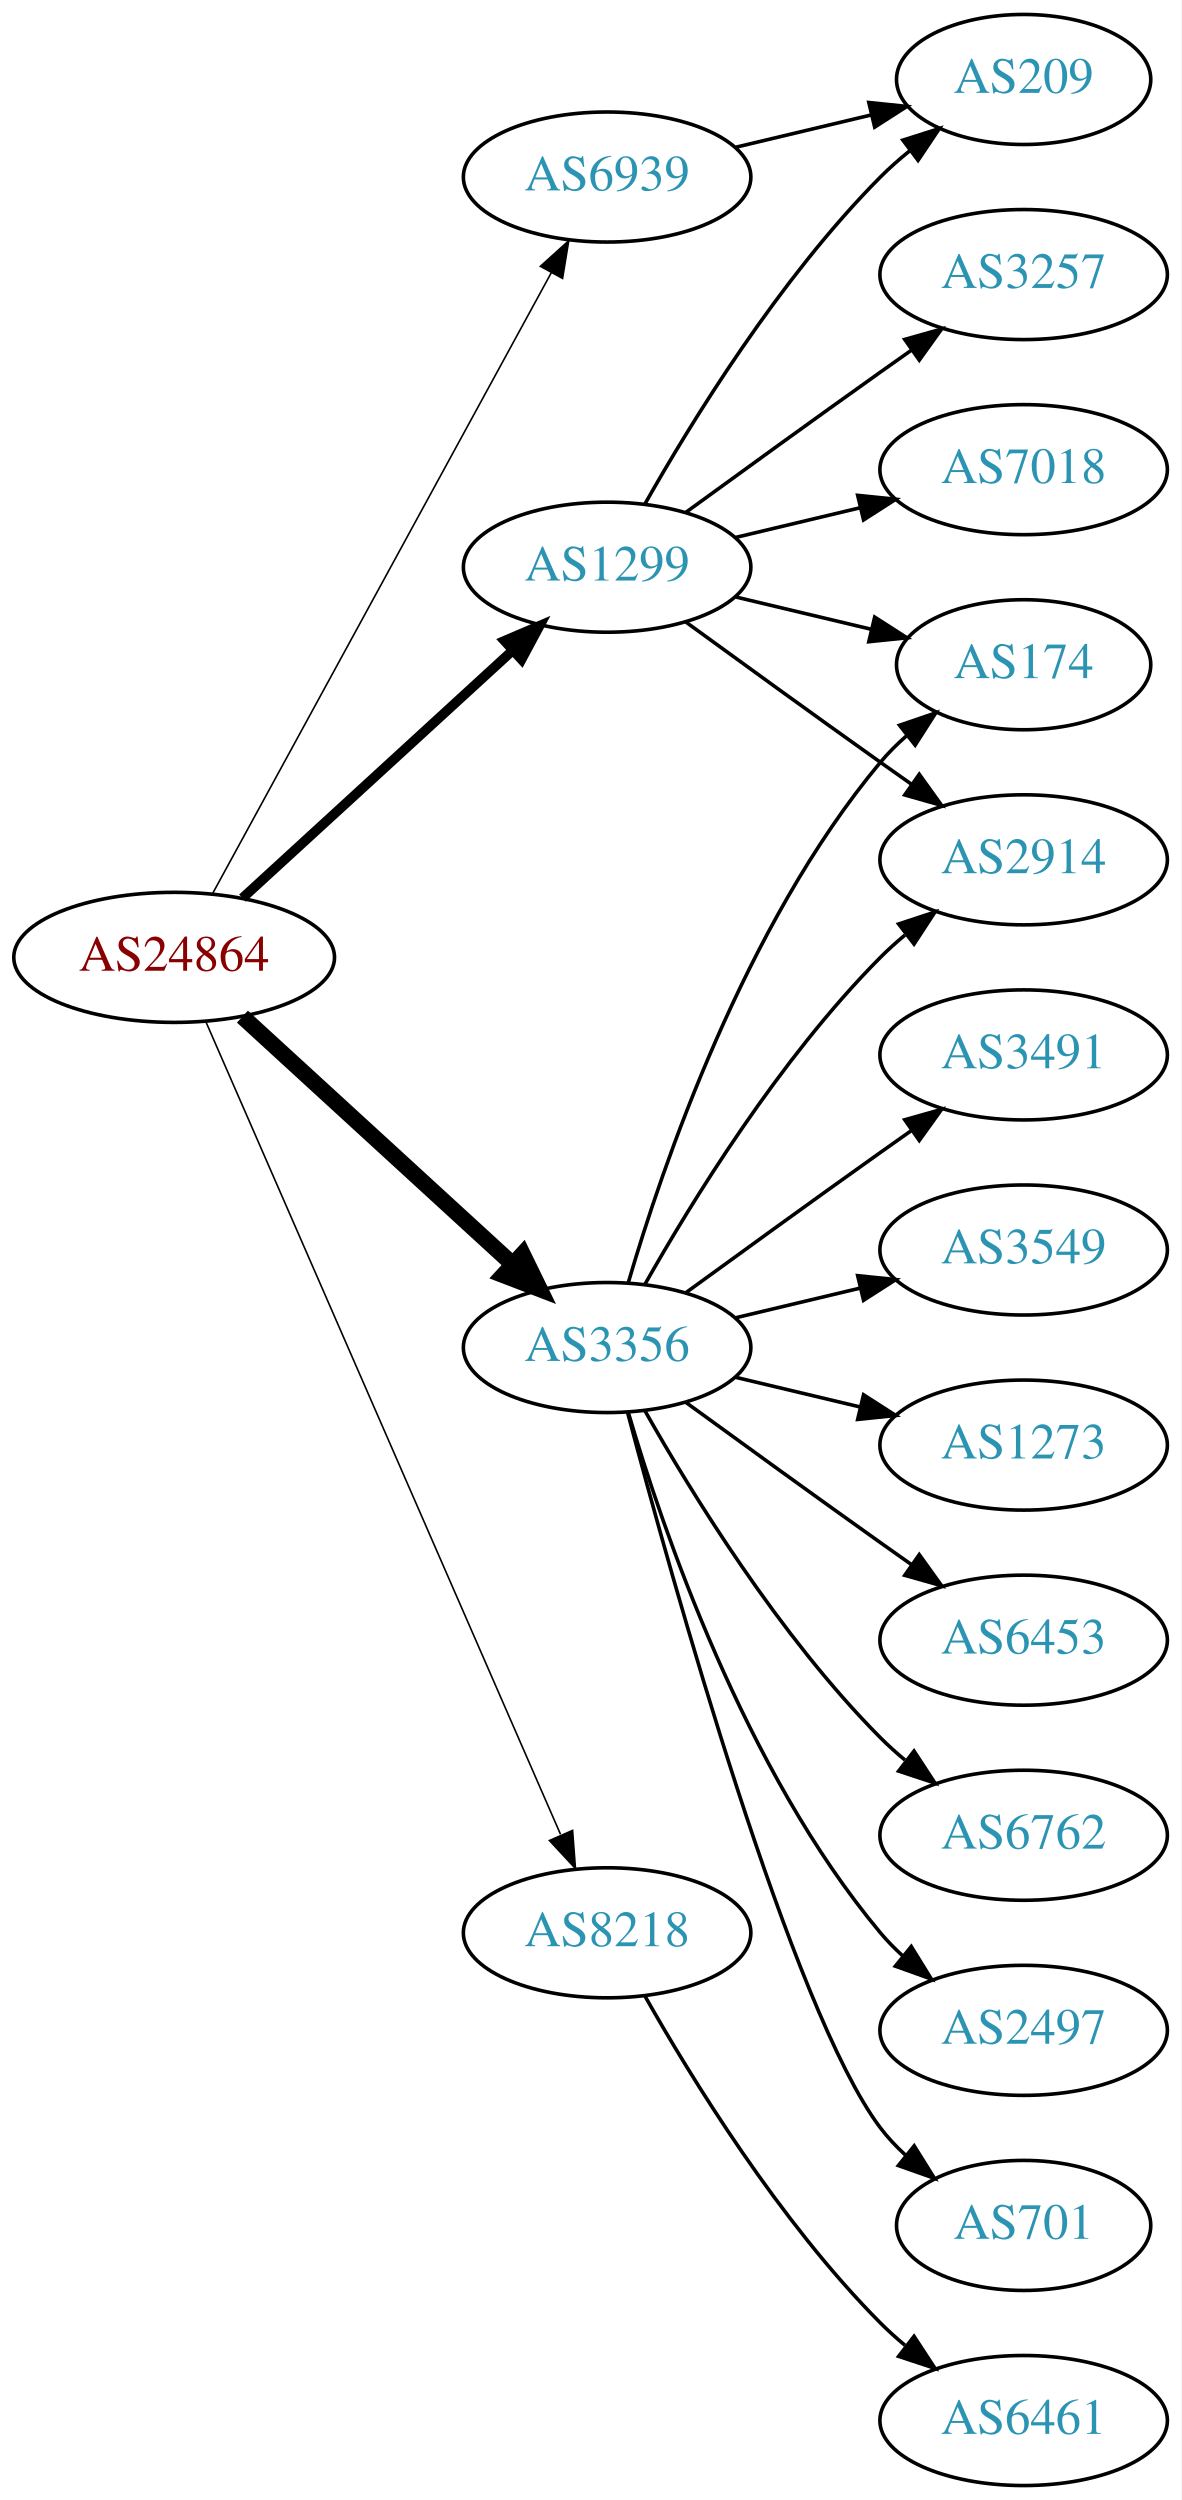
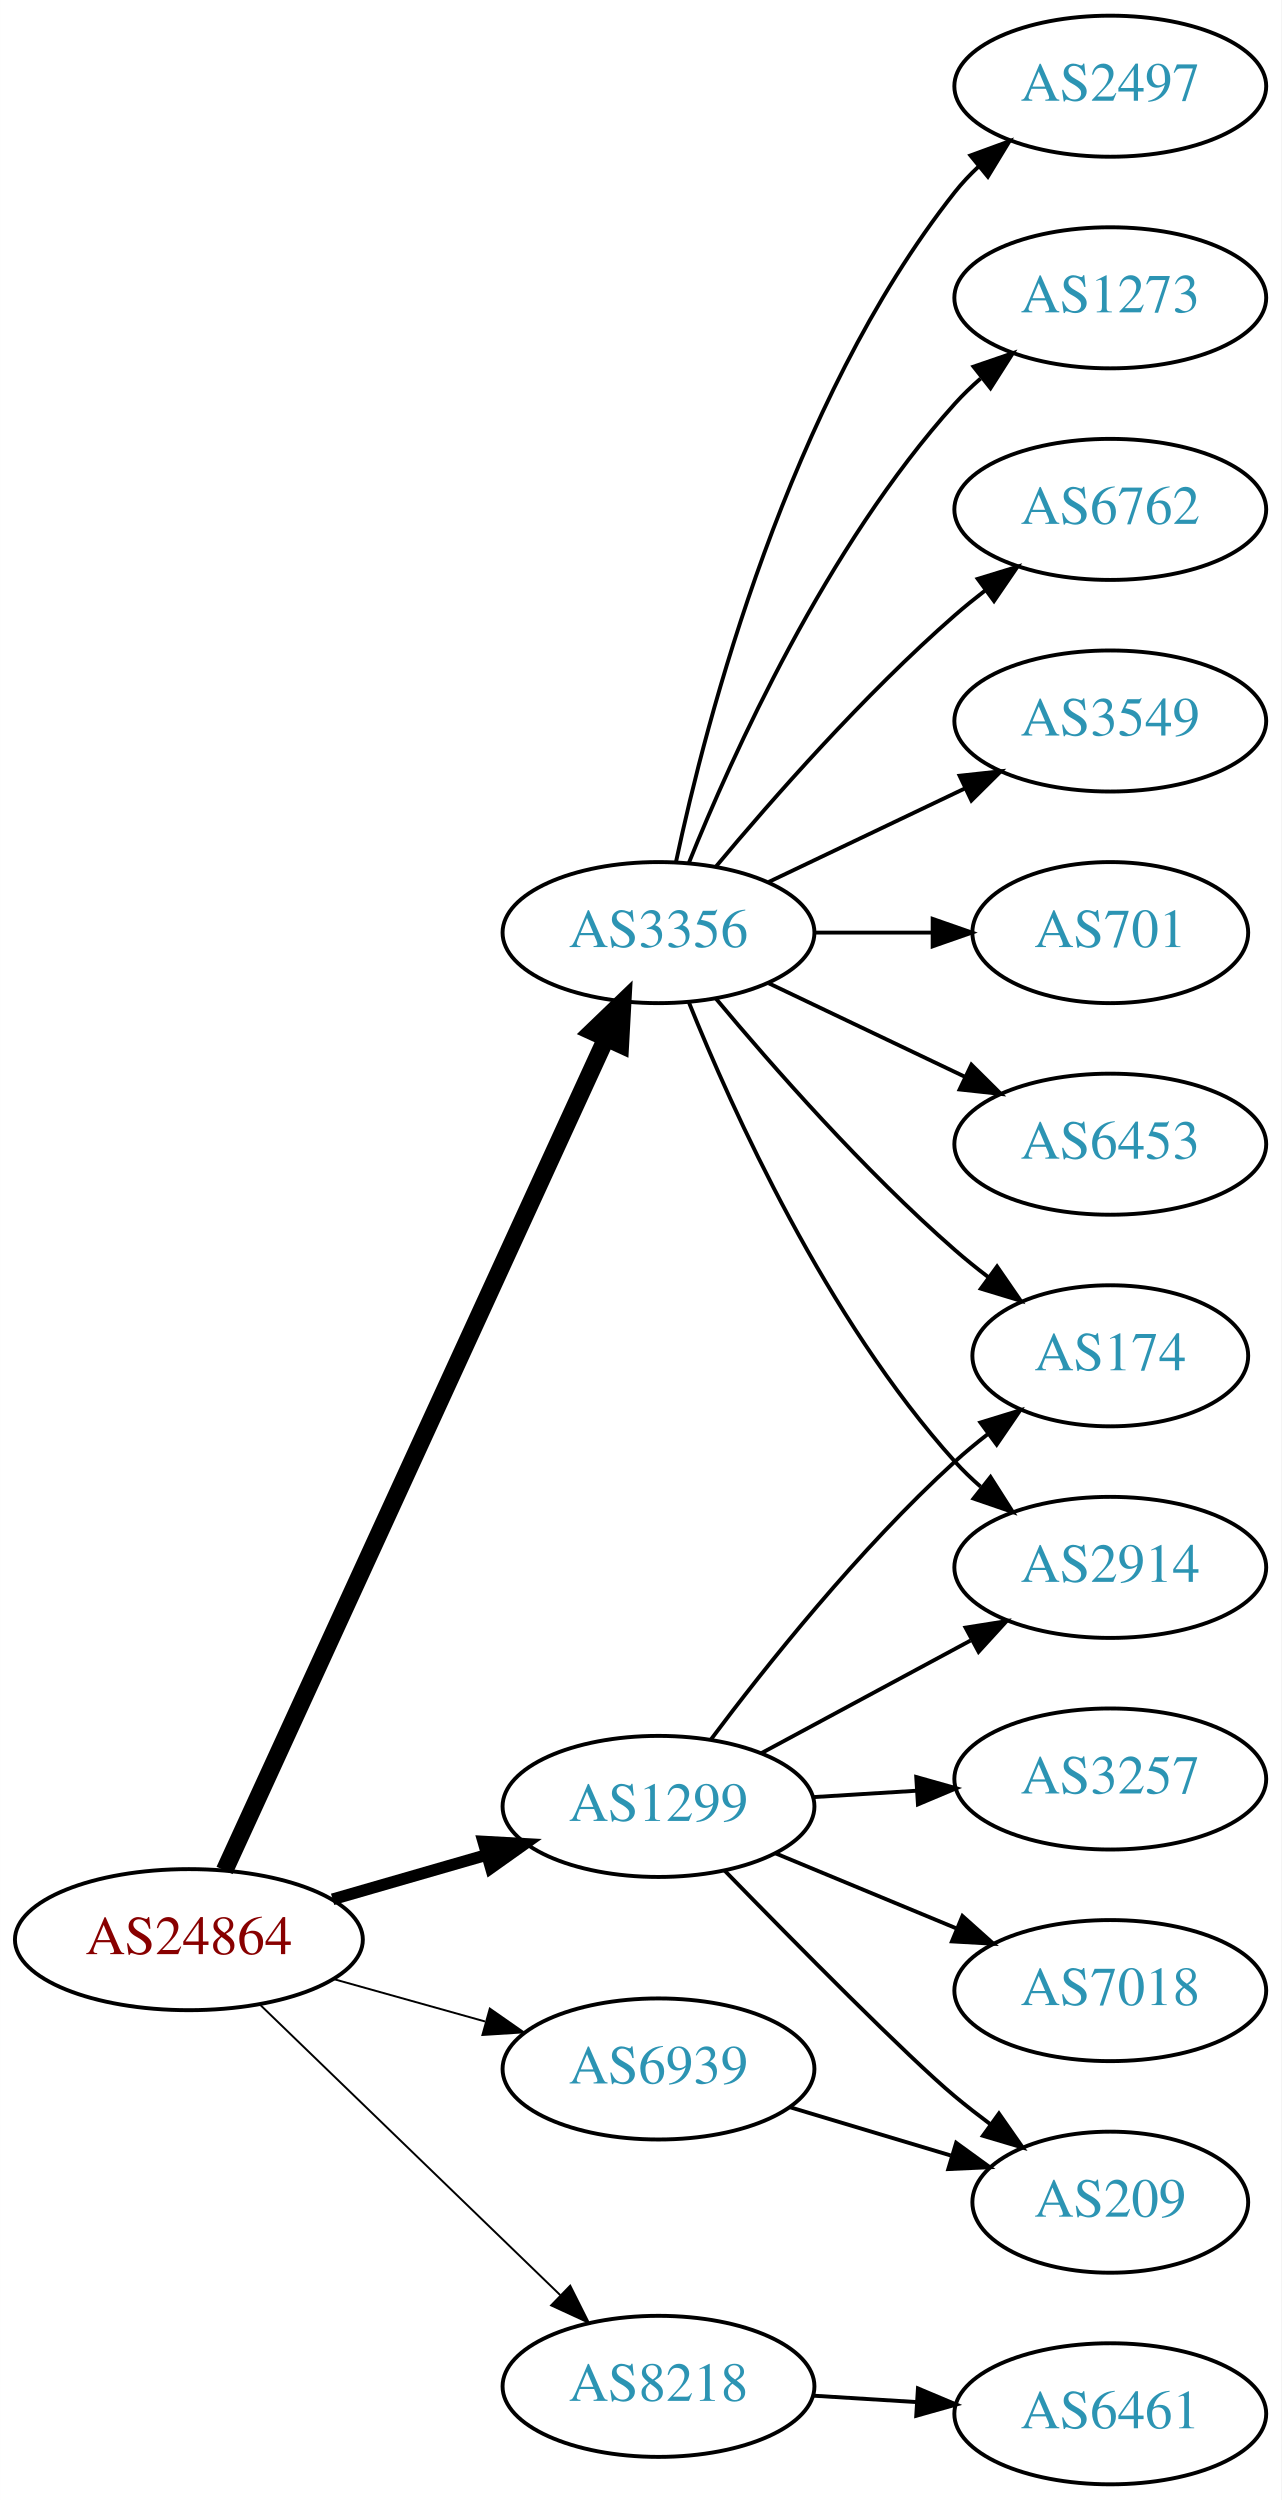
- <svg xmlns="http://www.w3.org/2000/svg" xmlns:xlink="http://www.w3.org/1999/xlink" width="327pt" height="692pt" viewBox="0.00 0.00 326.98 692.00">
-   <g id="graph0" class="graph" transform="scale(1 1) rotate(0) translate(4 688)">
-     <polygon fill="white" stroke="none" points="-4,4 -4,-688 322.978,-688 322.978,4 -4,4" />
+ <svg xmlns="http://www.w3.org/2000/svg" xmlns:xlink="http://www.w3.org/1999/xlink" width="327pt" height="638pt" viewBox="0.00 0.00 326.98 638.00">
+   <g id="graph0" class="graph" transform="scale(1 1) rotate(0) translate(4 634)">
+     <polygon fill="white" stroke="none" points="-4,4 -4,-634 322.978,-634 322.978,4 -4,4" />
    <g id="node1" class="node">
      <g id="a_node1">
        <a xlink:href="/asn/24864" xlink:title="AS24864 ~ Raiffeisen Informatik GmbH [AT]">
-           <ellipse fill="#ffffff" stroke="black" cx="44.196" cy="-423" rx="44.393" ry="18" />
-           <text text-anchor="middle" x="44.196" y="-419.3" font-family="Times,serif" font-size="14.00" fill="#880000">AS24864</text>
+           <ellipse fill="#ffffff" stroke="black" cx="44.196" cy="-139" rx="44.393" ry="18" />
+           <text text-anchor="middle" x="44.196" y="-135.3" font-family="Times,serif" font-size="14.00" fill="#880000">AS24864</text>
        </a>
      </g>
    </g>
    <g id="node2" class="node">
      <g id="a_node2">
        <a xlink:href="/asn/1299" xlink:title="AS1299 ~ Telia Carrier [EU]">
-           <ellipse fill="#ffffff" stroke="black" cx="164.039" cy="-531" rx="39.794" ry="18" />
-           <text text-anchor="middle" x="164.039" y="-527.3" font-family="Times,serif" font-size="14.00" fill="#2c94b3">AS1299</text>
+           <ellipse fill="#ffffff" stroke="black" cx="164.039" cy="-173" rx="39.794" ry="18" />
+           <text text-anchor="middle" x="164.039" y="-169.3" font-family="Times,serif" font-size="14.00" fill="#2c94b3">AS1299</text>
        </a>
      </g>
    </g>
    <g id="edge1" class="edge">
-       <path fill="none" stroke="black" stroke-width="2.7" d="M63.094,-439.403C83.022,-457.667 115.38,-487.322 137.857,-507.921" />
-       <polygon fill="black" stroke="black" stroke-width="2.7" points="135.622,-510.62 145.359,-514.797 140.351,-505.46 135.622,-510.62" />
+       <path fill="none" stroke="black" stroke-width="3" d="M80.873,-149.293C93.288,-152.876 107.344,-156.931 120.275,-160.662" />
+       <polygon fill="black" stroke="black" stroke-width="3" points="119.32,-164.029 129.898,-163.438 121.26,-157.303 119.32,-164.029" />
    </g>
    <g id="node3" class="node">
      <g id="a_node3">
        <a xlink:href="/asn/3356" xlink:title="AS3356 ~ Level 3 Parent, LLC [US]">
-           <ellipse fill="#ffffff" stroke="black" cx="164.039" cy="-315" rx="39.794" ry="18" />
-           <text text-anchor="middle" x="164.039" y="-311.3" font-family="Times,serif" font-size="14.00" fill="#2c94b3">AS3356</text>
+           <ellipse fill="#ffffff" stroke="black" cx="164.039" cy="-396" rx="39.794" ry="18" />
+           <text text-anchor="middle" x="164.039" y="-392.3" font-family="Times,serif" font-size="14.00" fill="#2c94b3">AS3356</text>
        </a>
      </g>
    </g>
    <g id="edge2" class="edge">
-       <path fill="none" stroke="black" stroke-width="4.5" d="M63.094,-406.597C83.022,-388.333 115.38,-358.678 137.857,-338.079" />
-       <polygon fill="black" stroke="black" stroke-width="4.5" points="140.647,-340.863 145.359,-331.203 135.326,-335.057 140.647,-340.863" />
+       <path fill="none" stroke="black" stroke-width="4.5" d="M53.296,-156.665C73.52,-200.772 126.345,-315.976 150.571,-368.809" />
+       <polygon fill="black" stroke="black" stroke-width="4.5" points="147.135,-370.763 154.882,-378.212 154.293,-367.481 147.135,-370.763" />
    </g>
    <g id="node4" class="node">
      <g id="a_node4">
        <a xlink:href="/asn/6939" xlink:title="AS6939 ~ Hurricane Electric LLC [US]">
-           <ellipse fill="#ffffff" stroke="black" cx="164.039" cy="-639" rx="39.794" ry="18" />
-           <text text-anchor="middle" x="164.039" y="-635.3" font-family="Times,serif" font-size="14.00" fill="#2c94b3">AS6939</text>
+           <ellipse fill="#ffffff" stroke="black" cx="164.039" cy="-106" rx="39.794" ry="18" />
+           <text text-anchor="middle" x="164.039" y="-102.3" font-family="Times,serif" font-size="14.00" fill="#2c94b3">AS6939</text>
        </a>
      </g>
    </g>
    <g id="edge3" class="edge">
-       <path fill="none" stroke="black" stroke-width="0.45" d="M54.84,-440.676C75.521,-478.584 124.234,-567.873 148.613,-612.559" />
-       <polygon fill="black" stroke="black" stroke-width="0.45" points="145.565,-614.28 153.427,-621.383 151.71,-610.928 145.565,-614.28" />
+       <path fill="none" stroke="black" stroke-width="0.5" d="M81.193,-128.92C93.37,-125.51 107.095,-121.666 119.776,-118.115" />
+       <polygon fill="black" stroke="black" stroke-width="0.5" points="120.988,-121.41 129.673,-115.343 119.1,-114.67 120.988,-121.41" />
    </g>
    <g id="node5" class="node">
      <g id="a_node5">
        <a xlink:href="/asn/8218" xlink:title="AS8218 ~ legacy Neotelecoms [FR]">
-           <ellipse fill="#ffffff" stroke="black" cx="164.039" cy="-153" rx="39.794" ry="18" />
-           <text text-anchor="middle" x="164.039" y="-149.3" font-family="Times,serif" font-size="14.00" fill="#2c94b3">AS8218</text>
+           <ellipse fill="#ffffff" stroke="black" cx="164.039" cy="-25" rx="39.794" ry="18" />
+           <text text-anchor="middle" x="164.039" y="-21.3" font-family="Times,serif" font-size="14.00" fill="#2c94b3">AS8218</text>
        </a>
      </g>
    </g>
    <g id="edge4" class="edge">
-       <path fill="none" stroke="black" stroke-width="0.45" d="M52.928,-405.285C73.029,-359.229 127.038,-235.486 151.141,-180.261" />
-       <polygon fill="black" stroke="black" stroke-width="0.45" points="154.486,-181.346 155.278,-170.781 148.07,-178.546 154.486,-181.346" />
+       <path fill="none" stroke="black" stroke-width="0.5" d="M62.331,-122.423C82.519,-102.894 116.19,-70.321 138.986,-48.269" />
+       <polygon fill="black" stroke="black" stroke-width="0.5" points="141.51,-50.696 146.264,-41.227 136.643,-45.665 141.51,-50.696" />
    </g>
    <g id="node6" class="node">
      <g id="a_node6">
-         <a xlink:href="/asn/209" xlink:title="AS209 ~ CenturyLink Communications, LLC [US]">
-           <ellipse fill="#ffffff" stroke="black" cx="279.332" cy="-666" rx="35.194" ry="18" />
-           <text text-anchor="middle" x="279.332" y="-662.3" font-family="Times,serif" font-size="14.00" fill="#2c94b3">AS209</text>
+         <a xlink:href="/asn/174" xlink:title="AS174 ~ Cogent Communications [US]">
+           <ellipse fill="#ffffff" stroke="black" cx="279.332" cy="-288" rx="35.194" ry="18" />
+           <text text-anchor="middle" x="279.332" y="-284.3" font-family="Times,serif" font-size="14.00" fill="#2c94b3">AS174</text>
        </a>
      </g>
    </g>
    <g id="edge5" class="edge">
-       <path fill="none" stroke="black" d="M174.498,-548.49C187.28,-571.096 211.712,-610.886 239.685,-639 242.185,-641.513 244.946,-643.949 247.807,-646.261" />
-       <polygon fill="black" stroke="black" points="245.905,-649.21 256.004,-652.413 250.108,-643.611 245.905,-649.21" />
+       <path fill="none" stroke="black" d="M177.364,-190.017C191.298,-208.622 215.242,-238.746 239.685,-261 242.306,-263.387 245.147,-265.738 248.058,-267.999" />
+       <polygon fill="black" stroke="black" points="246.193,-270.973 256.322,-274.081 250.343,-265.335 246.193,-270.973" />
    </g>
    <g id="node7" class="node">
      <g id="a_node7">
-         <a xlink:href="/asn/7018" xlink:title="AS7018 ~ AT&amp;T Services, Inc. [US]">
-           <ellipse fill="#ffffff" stroke="black" cx="279.332" cy="-558" rx="39.794" ry="18" />
-           <text text-anchor="middle" x="279.332" y="-554.3" font-family="Times,serif" font-size="14.00" fill="#2c94b3">AS7018</text>
+         <a xlink:href="/asn/3257" xlink:title="AS3257 ~ GTT [DE]">
+           <ellipse fill="#ffffff" stroke="black" cx="279.332" cy="-180" rx="39.794" ry="18" />
+           <text text-anchor="middle" x="279.332" y="-176.3" font-family="Times,serif" font-size="14.00" fill="#2c94b3">AS3257</text>
        </a>
      </g>
    </g>
    <g id="edge6" class="edge">
-       <path fill="none" stroke="black" d="M199.646,-539.248C210.517,-541.838 222.671,-544.735 234.114,-547.462" />
-       <polygon fill="black" stroke="black" points="233.397,-550.889 243.936,-549.803 235.02,-544.08 233.397,-550.889" />
+       <path fill="none" stroke="black" d="M203.394,-175.37C211.884,-175.894 220.988,-176.457 229.822,-177.003" />
+       <polygon fill="black" stroke="black" points="229.818,-180.509 240.015,-177.633 230.25,-173.522 229.818,-180.509" />
    </g>
    <g id="node8" class="node">
      <g id="a_node8">
-         <a xlink:href="/asn/3257" xlink:title="AS3257 ~ GTT [DE]">
-           <ellipse fill="#ffffff" stroke="black" cx="279.332" cy="-612" rx="39.794" ry="18" />
-           <text text-anchor="middle" x="279.332" y="-608.3" font-family="Times,serif" font-size="14.00" fill="#2c94b3">AS3257</text>
+         <a xlink:href="/asn/209" xlink:title="AS209 ~ CenturyLink Communications, LLC [US]">
+           <ellipse fill="#ffffff" stroke="black" cx="279.332" cy="-72" rx="35.194" ry="18" />
+           <text text-anchor="middle" x="279.332" y="-68.3" font-family="Times,serif" font-size="14.00" fill="#2c94b3">AS209</text>
        </a>
      </g>
    </g>
    <g id="edge7" class="edge">
-       <path fill="none" stroke="black" d="M185.887,-546.222C200.821,-557.091 221.435,-572.025 239.685,-585 242.506,-587.005 245.449,-589.085 248.397,-591.159" />
-       <polygon fill="black" stroke="black" points="246.424,-594.05 256.621,-596.926 250.443,-588.319 246.424,-594.05" />
+       <path fill="none" stroke="black" d="M180.941,-156.592C199.107,-137.965 227.846,-108.88 239.685,-99 242.556,-96.604 245.633,-94.203 248.752,-91.876" />
+       <polygon fill="black" stroke="black" points="250.922,-94.626 256.989,-85.94 246.829,-88.947 250.922,-94.626" />
    </g>
    <g id="node9" class="node">
      <g id="a_node9">
        <a xlink:href="/asn/2914" xlink:title="AS2914 ~ NTT America, Inc. [US]">
-           <ellipse fill="#ffffff" stroke="black" cx="279.332" cy="-450" rx="39.794" ry="18" />
-           <text text-anchor="middle" x="279.332" y="-446.3" font-family="Times,serif" font-size="14.00" fill="#2c94b3">AS2914</text>
+           <ellipse fill="#ffffff" stroke="black" cx="279.332" cy="-234" rx="39.794" ry="18" />
+           <text text-anchor="middle" x="279.332" y="-230.3" font-family="Times,serif" font-size="14.00" fill="#2c94b3">AS2914</text>
        </a>
      </g>
    </g>
    <g id="edge8" class="edge">
-       <path fill="none" stroke="black" d="M185.887,-515.778C200.821,-504.909 221.435,-489.975 239.685,-477 242.506,-474.995 245.449,-472.915 248.397,-470.841" />
-       <polygon fill="black" stroke="black" points="250.443,-473.681 256.621,-465.074 246.424,-467.95 250.443,-473.681" />
+       <path fill="none" stroke="black" d="M190.182,-186.538C205.913,-195.008 226.397,-206.037 243.659,-215.331" />
+       <polygon fill="black" stroke="black" points="242.403,-218.63 252.867,-220.289 245.721,-212.467 242.403,-218.63" />
    </g>
    <g id="node10" class="node">
      <g id="a_node10">
-         <a xlink:href="/asn/174" xlink:title="AS174 ~ Cogent Communications [US]">
-           <ellipse fill="#ffffff" stroke="black" cx="279.332" cy="-504" rx="35.194" ry="18" />
-           <text text-anchor="middle" x="279.332" y="-500.3" font-family="Times,serif" font-size="14.00" fill="#2c94b3">AS174</text>
+         <a xlink:href="/asn/7018" xlink:title="AS7018 ~ AT&amp;T Services, Inc. [US]">
+           <ellipse fill="#ffffff" stroke="black" cx="279.332" cy="-126" rx="39.794" ry="18" />
+           <text text-anchor="middle" x="279.332" y="-122.3" font-family="Times,serif" font-size="14.00" fill="#2c94b3">AS7018</text>
        </a>
      </g>
    </g>
    <g id="edge9" class="edge">
-       <path fill="none" stroke="black" d="M199.646,-522.752C211.44,-519.942 224.745,-516.771 237.013,-513.847" />
-       <polygon fill="black" stroke="black" points="238.101,-517.186 247.018,-511.463 236.479,-510.376 238.101,-517.186" />
-     </g>
-     <g id="edge18" class="edge">
-       <path fill="none" stroke="black" d="M174.498,-332.49C187.28,-355.096 211.712,-394.886 239.685,-423 241.796,-425.121 244.092,-427.188 246.477,-429.171" />
-       <polygon fill="black" stroke="black" points="244.73,-432.242 254.793,-435.556 248.993,-426.69 244.73,-432.242" />
-     </g>
-     <g id="edge12" class="edge">
-       <path fill="none" stroke="black" d="M169.913,-333.002C179.227,-364.844 202.043,-431.981 239.685,-477 241.838,-479.574 244.292,-482.017 246.896,-484.303" />
-       <polygon fill="black" stroke="black" points="244.98,-487.249 255.007,-490.672 249.303,-481.743 244.98,-487.249" />
+       <path fill="none" stroke="black" d="M193.92,-161.018C207.903,-155.218 224.884,-148.173 239.938,-141.928" />
+       <polygon fill="black" stroke="black" points="241.607,-145.025 249.503,-137.96 238.925,-138.559 241.607,-145.025" />
+     </g>
+     <g id="edge16" class="edge">
+       <path fill="none" stroke="black" d="M178.669,-379.183C192.951,-362.071 216.498,-335.255 239.685,-315 242.355,-312.668 245.228,-310.352 248.158,-308.114" />
+       <polygon fill="black" stroke="black" points="250.436,-310.784 256.449,-302.061 246.309,-305.13 250.436,-310.784" />
+     </g>
+     <g id="edge15" class="edge">
+       <path fill="none" stroke="black" d="M171.786,-378.213C182.837,-350.757 206.891,-297.422 239.685,-261 241.688,-258.776 243.906,-256.637 246.239,-254.603" />
+       <polygon fill="black" stroke="black" points="248.769,-257.065 254.458,-248.127 244.437,-251.567 248.769,-257.065" />
    </g>
    <g id="node11" class="node">
      <g id="a_node11">
-         <a xlink:href="/asn/6762" xlink:title="AS6762 ~ TELECOM ITALIA SPARKLE S.p.A. [IT]">
-           <ellipse fill="#ffffff" stroke="black" cx="279.332" cy="-180" rx="39.794" ry="18" />
-           <text text-anchor="middle" x="279.332" y="-176.3" font-family="Times,serif" font-size="14.00" fill="#2c94b3">AS6762</text>
+         <a xlink:href="/asn/2497" xlink:title="AS2497 ~ Internet Initiative Japan Inc. [JP]">
+           <ellipse fill="#ffffff" stroke="black" cx="279.332" cy="-612" rx="39.794" ry="18" />
+           <text text-anchor="middle" x="279.332" y="-608.3" font-family="Times,serif" font-size="14.00" fill="#2c94b3">AS2497</text>
        </a>
      </g>
    </g>
    <g id="edge10" class="edge">
-       <path fill="none" stroke="black" d="M174.498,-297.51C187.28,-274.904 211.712,-235.114 239.685,-207 241.796,-204.879 244.092,-202.812 246.477,-200.829" />
-       <polygon fill="black" stroke="black" points="248.993,-203.31 254.793,-194.444 244.73,-197.758 248.993,-203.31" />
+       <path fill="none" stroke="black" d="M168.529,-414.16C176.16,-450.03 197.152,-531.155 239.685,-585 241.493,-587.288 243.545,-589.462 245.74,-591.51" />
+       <polygon fill="black" stroke="black" points="243.651,-594.323 253.6,-597.966 248.094,-588.914 243.651,-594.323" />
    </g>
    <g id="node12" class="node">
      <g id="a_node12">
-         <a xlink:href="/asn/2497" xlink:title="AS2497 ~ Internet Initiative Japan Inc. [JP]">
-           <ellipse fill="#ffffff" stroke="black" cx="279.332" cy="-126" rx="39.794" ry="18" />
-           <text text-anchor="middle" x="279.332" y="-122.3" font-family="Times,serif" font-size="14.00" fill="#2c94b3">AS2497</text>
+         <a xlink:href="/asn/1273" xlink:title="AS1273 ~ Vodafone Group PLC [EU]">
+           <ellipse fill="#ffffff" stroke="black" cx="279.332" cy="-558" rx="39.794" ry="18" />
+           <text text-anchor="middle" x="279.332" y="-554.3" font-family="Times,serif" font-size="14.00" fill="#2c94b3">AS1273</text>
        </a>
      </g>
    </g>
    <g id="edge11" class="edge">
-       <path fill="none" stroke="black" d="M169.913,-296.998C179.227,-265.156 202.043,-198.019 239.685,-153 241.555,-150.763 243.654,-148.626 245.88,-146.604" />
-       <polygon fill="black" stroke="black" points="248.227,-149.207 253.799,-140.196 243.823,-143.766 248.227,-149.207" />
+       <path fill="none" stroke="black" d="M171.786,-413.787C182.837,-441.243 206.891,-494.578 239.685,-531 241.688,-533.224 243.906,-535.363 246.239,-537.397" />
+       <polygon fill="black" stroke="black" points="244.437,-540.433 254.458,-543.873 248.769,-534.935 244.437,-540.433" />
    </g>
    <g id="node13" class="node">
      <g id="a_node13">
-         <a xlink:href="/asn/701" xlink:title="AS701 ~ UUNET [US]">
-           <ellipse fill="#ffffff" stroke="black" cx="279.332" cy="-72" rx="35.194" ry="18" />
-           <text text-anchor="middle" x="279.332" y="-68.3" font-family="Times,serif" font-size="14.00" fill="#2c94b3">AS701</text>
-         </a>
-       </g>
-     </g>
-     <g id="edge13" class="edge">
-       <path fill="none" stroke="black" d="M169.739,-296.898C181.891,-251.021 215.115,-131.531 239.685,-99 241.708,-96.322 244.073,-93.81 246.621,-91.478" />
-       <polygon fill="black" stroke="black" points="249.035,-94.028 254.646,-85.042 244.655,-88.568 249.035,-94.028" />
+         <a xlink:href="/asn/6762" xlink:title="AS6762 ~ TELECOM ITALIA SPARKLE S.p.A. [IT]">
+           <ellipse fill="#ffffff" stroke="black" cx="279.332" cy="-504" rx="39.794" ry="18" />
+           <text text-anchor="middle" x="279.332" y="-500.3" font-family="Times,serif" font-size="14.00" fill="#2c94b3">AS6762</text>
+         </a>
+       </g>
+     </g>
+     <g id="edge12" class="edge">
+       <path fill="none" stroke="black" d="M178.669,-412.817C192.951,-429.929 216.498,-456.745 239.685,-477 242.151,-479.154 244.789,-481.294 247.487,-483.372" />
+       <polygon fill="black" stroke="black" points="245.512,-486.264 255.641,-489.37 249.66,-480.625 245.512,-486.264" />
    </g>
    <g id="node14" class="node">
      <g id="a_node14">
-         <a xlink:href="/asn/3491" xlink:title="AS3491 ~ PCCW Global, Inc. [US]">
-           <ellipse fill="#ffffff" stroke="black" cx="279.332" cy="-396" rx="39.794" ry="18" />
-           <text text-anchor="middle" x="279.332" y="-392.3" font-family="Times,serif" font-size="14.00" fill="#2c94b3">AS3491</text>
-         </a>
-       </g>
-     </g>
-     <g id="edge14" class="edge">
-       <path fill="none" stroke="black" d="M185.887,-330.222C200.821,-341.091 221.435,-356.025 239.685,-369 242.506,-371.005 245.449,-373.085 248.397,-375.159" />
-       <polygon fill="black" stroke="black" points="246.424,-378.05 256.621,-380.926 250.443,-372.319 246.424,-378.05" />
+         <a xlink:href="/asn/3549" xlink:title="AS3549 ~ Level 3 Parent, LLC [US]">
+           <ellipse fill="#ffffff" stroke="black" cx="279.332" cy="-450" rx="39.794" ry="18" />
+           <text text-anchor="middle" x="279.332" y="-446.3" font-family="Times,serif" font-size="14.00" fill="#2c94b3">AS3549</text>
+         </a>
+       </g>
+     </g>
+     <g id="edge13" class="edge">
+       <path fill="none" stroke="black" d="M192.175,-408.934C207.169,-416.081 225.99,-425.052 242.213,-432.785" />
+       <polygon fill="black" stroke="black" points="240.884,-436.028 251.417,-437.171 243.895,-429.709 240.884,-436.028" />
    </g>
    <g id="node15" class="node">
      <g id="a_node15">
-         <a xlink:href="/asn/3549" xlink:title="AS3549 ~ Level 3 Parent, LLC [US]">
-           <ellipse fill="#ffffff" stroke="black" cx="279.332" cy="-342" rx="39.794" ry="18" />
-           <text text-anchor="middle" x="279.332" y="-338.3" font-family="Times,serif" font-size="14.00" fill="#2c94b3">AS3549</text>
-         </a>
-       </g>
-     </g>
-     <g id="edge15" class="edge">
-       <path fill="none" stroke="black" d="M199.646,-323.248C210.517,-325.838 222.671,-328.735 234.114,-331.462" />
-       <polygon fill="black" stroke="black" points="233.397,-334.889 243.936,-333.803 235.02,-328.08 233.397,-334.889" />
+         <a xlink:href="/asn/701" xlink:title="AS701 ~ UUNET [US]">
+           <ellipse fill="#ffffff" stroke="black" cx="279.332" cy="-396" rx="35.194" ry="18" />
+           <text text-anchor="middle" x="279.332" y="-392.3" font-family="Times,serif" font-size="14.00" fill="#2c94b3">AS701</text>
+         </a>
+       </g>
+     </g>
+     <g id="edge14" class="edge">
+       <path fill="none" stroke="black" d="M203.711,-396C213.416,-396 223.907,-396 233.87,-396" />
+       <polygon fill="black" stroke="black" points="234.006,-399.5 244.006,-396 234.006,-392.5 234.006,-399.5" />
    </g>
    <g id="node16" class="node">
      <g id="a_node16">
-         <a xlink:href="/asn/1273" xlink:title="AS1273 ~ Vodafone Group PLC [EU]">
-           <ellipse fill="#ffffff" stroke="black" cx="279.332" cy="-288" rx="39.794" ry="18" />
-           <text text-anchor="middle" x="279.332" y="-284.3" font-family="Times,serif" font-size="14.00" fill="#2c94b3">AS1273</text>
-         </a>
-       </g>
-     </g>
-     <g id="edge16" class="edge">
-       <path fill="none" stroke="black" d="M199.646,-306.752C210.517,-304.162 222.671,-301.265 234.114,-298.538" />
-       <polygon fill="black" stroke="black" points="235.02,-301.92 243.936,-296.197 233.397,-295.111 235.02,-301.92" />
+         <a xlink:href="/asn/6453" xlink:title="AS6453 ~ TATA COMMUNICATIONS (AMERICA) INC [US]">
+           <ellipse fill="#ffffff" stroke="black" cx="279.332" cy="-342" rx="39.794" ry="18" />
+           <text text-anchor="middle" x="279.332" y="-338.3" font-family="Times,serif" font-size="14.00" fill="#2c94b3">AS6453</text>
+         </a>
+       </g>
+     </g>
+     <g id="edge17" class="edge">
+       <path fill="none" stroke="black" d="M192.175,-383.066C207.169,-375.919 225.99,-366.948 242.213,-359.215" />
+       <polygon fill="black" stroke="black" points="243.895,-362.291 251.417,-354.829 240.884,-355.972 243.895,-362.291" />
+     </g>
+     <g id="edge18" class="edge">
+       <path fill="none" stroke="black" d="M197.504,-96.257C210.322,-92.41 225.173,-87.953 238.622,-83.917" />
+       <polygon fill="black" stroke="black" points="240.004,-87.157 248.576,-80.93 237.992,-80.452 240.004,-87.157" />
    </g>
    <g id="node17" class="node">
      <g id="a_node17">
-         <a xlink:href="/asn/6453" xlink:title="AS6453 ~ TATA COMMUNICATIONS (AMERICA) INC [US]">
-           <ellipse fill="#ffffff" stroke="black" cx="279.332" cy="-234" rx="39.794" ry="18" />
-           <text text-anchor="middle" x="279.332" y="-230.3" font-family="Times,serif" font-size="14.00" fill="#2c94b3">AS6453</text>
-         </a>
-       </g>
-     </g>
-     <g id="edge17" class="edge">
-       <path fill="none" stroke="black" d="M185.887,-299.778C200.821,-288.909 221.435,-273.975 239.685,-261 242.506,-258.995 245.449,-256.915 248.397,-254.841" />
-       <polygon fill="black" stroke="black" points="250.443,-257.681 256.621,-249.074 246.424,-251.95 250.443,-257.681" />
-     </g>
-     <g id="edge19" class="edge">
-       <path fill="none" stroke="black" d="M199.646,-647.248C211.44,-650.058 224.745,-653.229 237.013,-656.153" />
-       <polygon fill="black" stroke="black" points="236.479,-659.624 247.018,-658.537 238.101,-652.814 236.479,-659.624" />
-     </g>
-     <g id="node18" class="node">
-       <g id="a_node18">
        <a xlink:href="/asn/6461" xlink:title="AS6461 ~ Zayo Bandwidth [US]">
          <ellipse fill="#ffffff" stroke="black" cx="279.332" cy="-18" rx="39.794" ry="18" />
          <text text-anchor="middle" x="279.332" y="-14.3" font-family="Times,serif" font-size="14.00" fill="#2c94b3">AS6461</text>
        </a>
      </g>
    </g>
-     <g id="edge20" class="edge">
-       <path fill="none" stroke="black" d="M174.498,-135.51C187.28,-112.904 211.712,-73.114 239.685,-45 241.796,-42.879 244.092,-40.812 246.477,-38.829" />
-       <polygon fill="black" stroke="black" points="248.993,-41.31 254.793,-32.444 244.73,-35.758 248.993,-41.31" />
+     <g id="edge19" class="edge">
+       <path fill="none" stroke="black" d="M203.394,-22.63C211.884,-22.106 220.988,-21.543 229.822,-20.997" />
+       <polygon fill="black" stroke="black" points="230.25,-24.478 240.015,-20.367 229.818,-17.491 230.25,-24.478" />
    </g>
  </g>
</svg>
